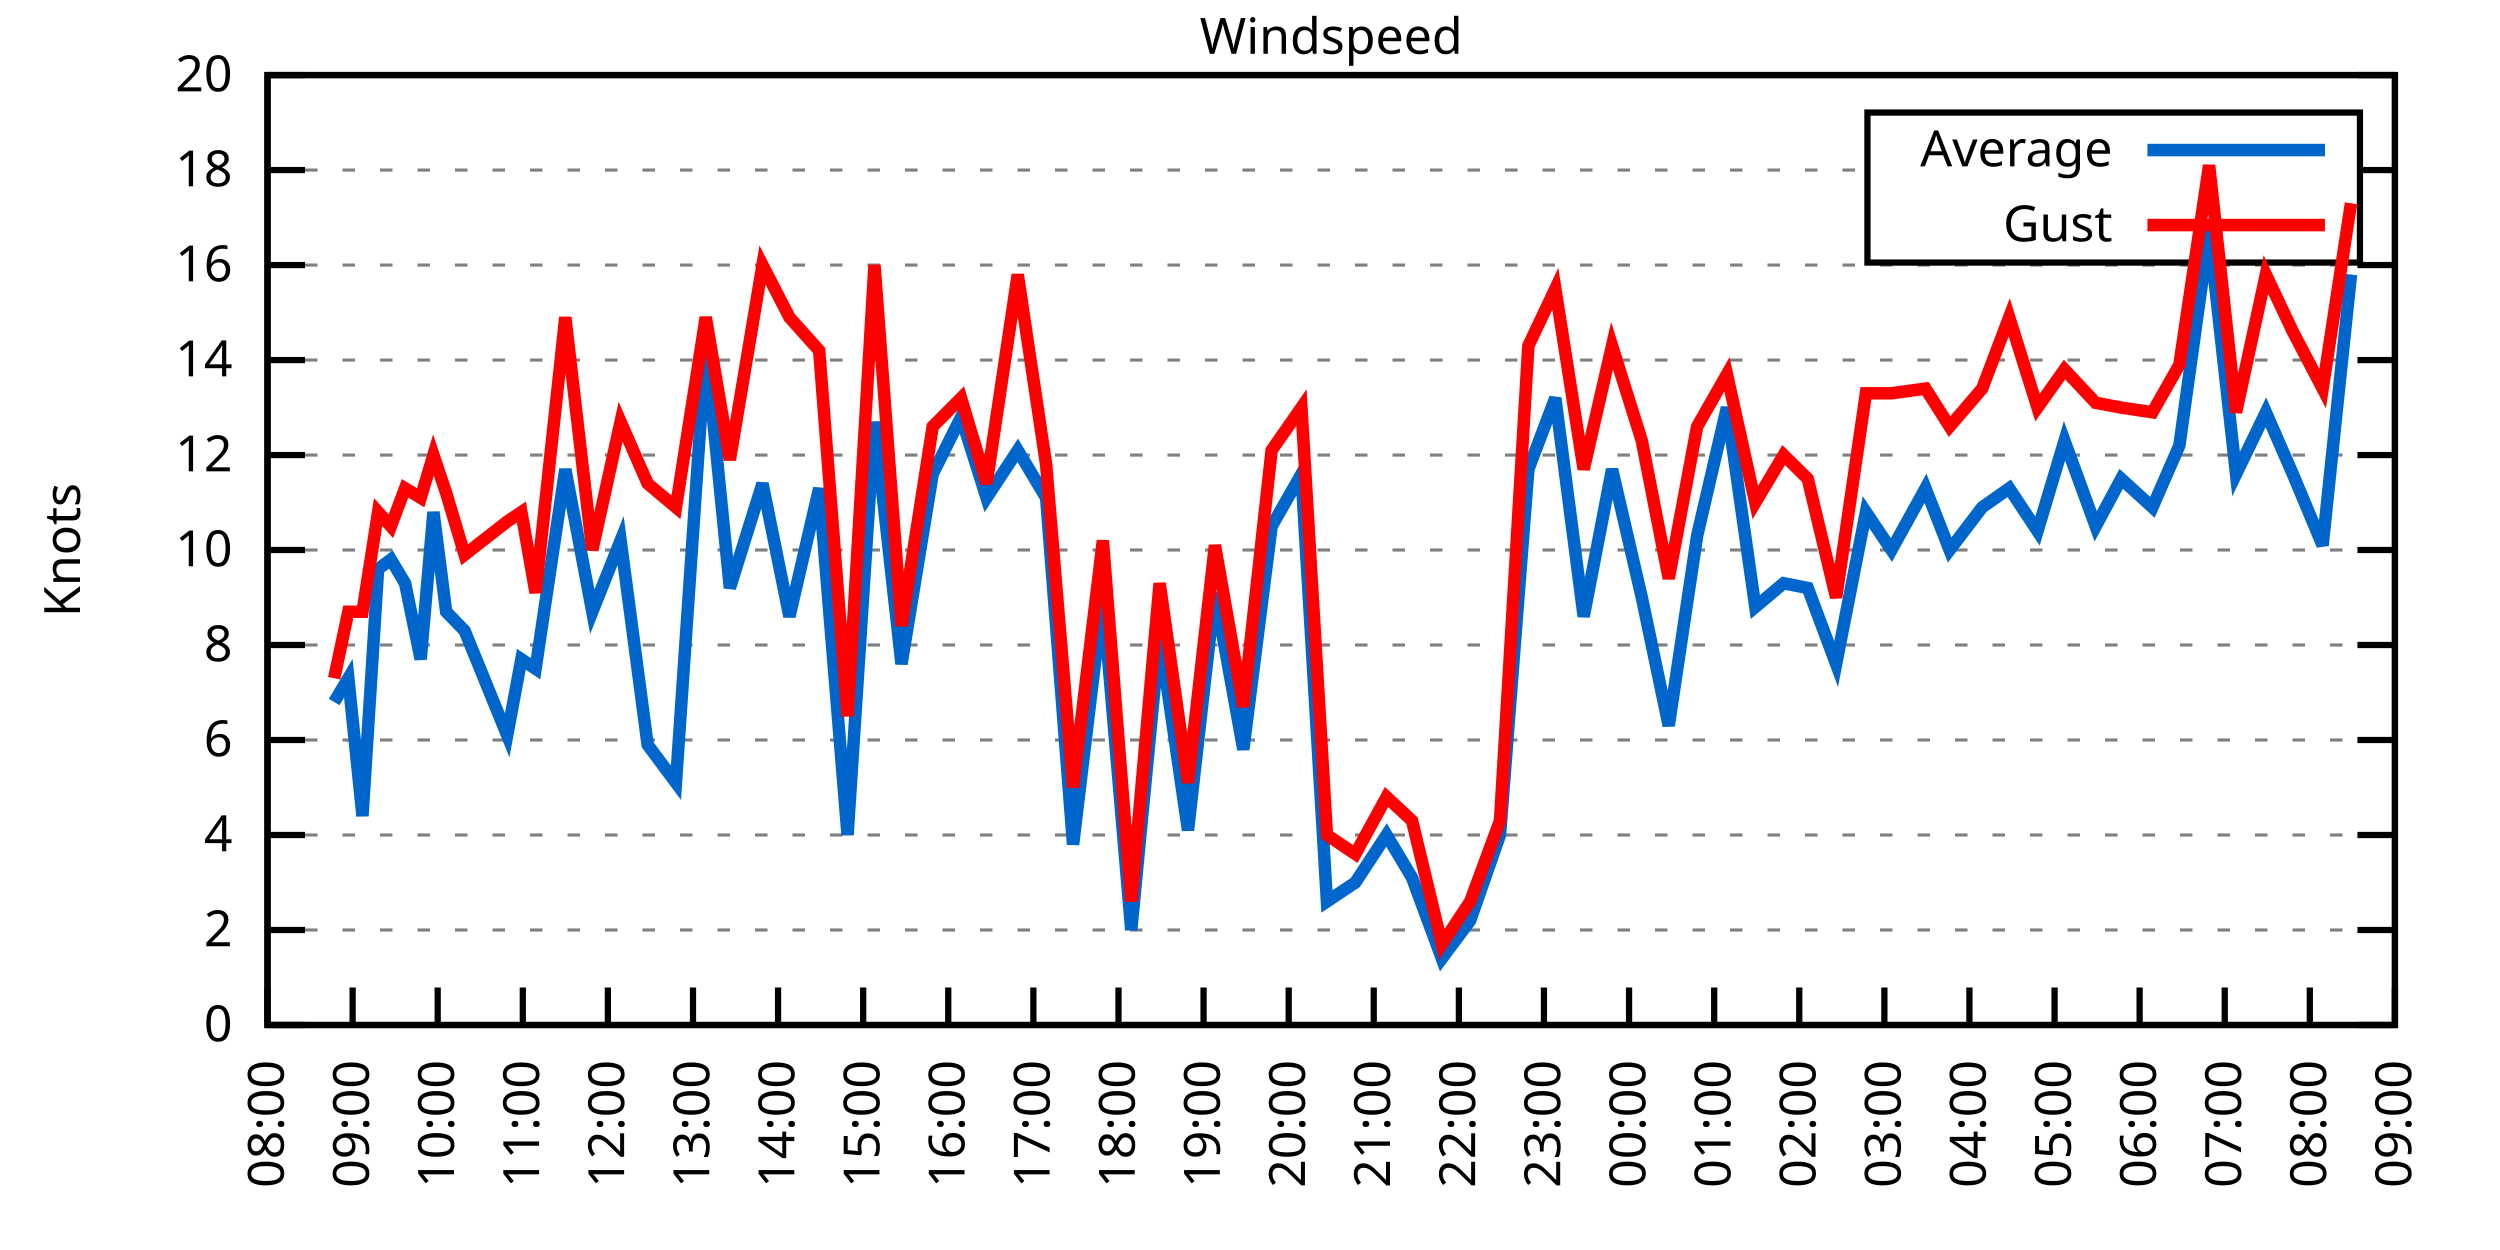
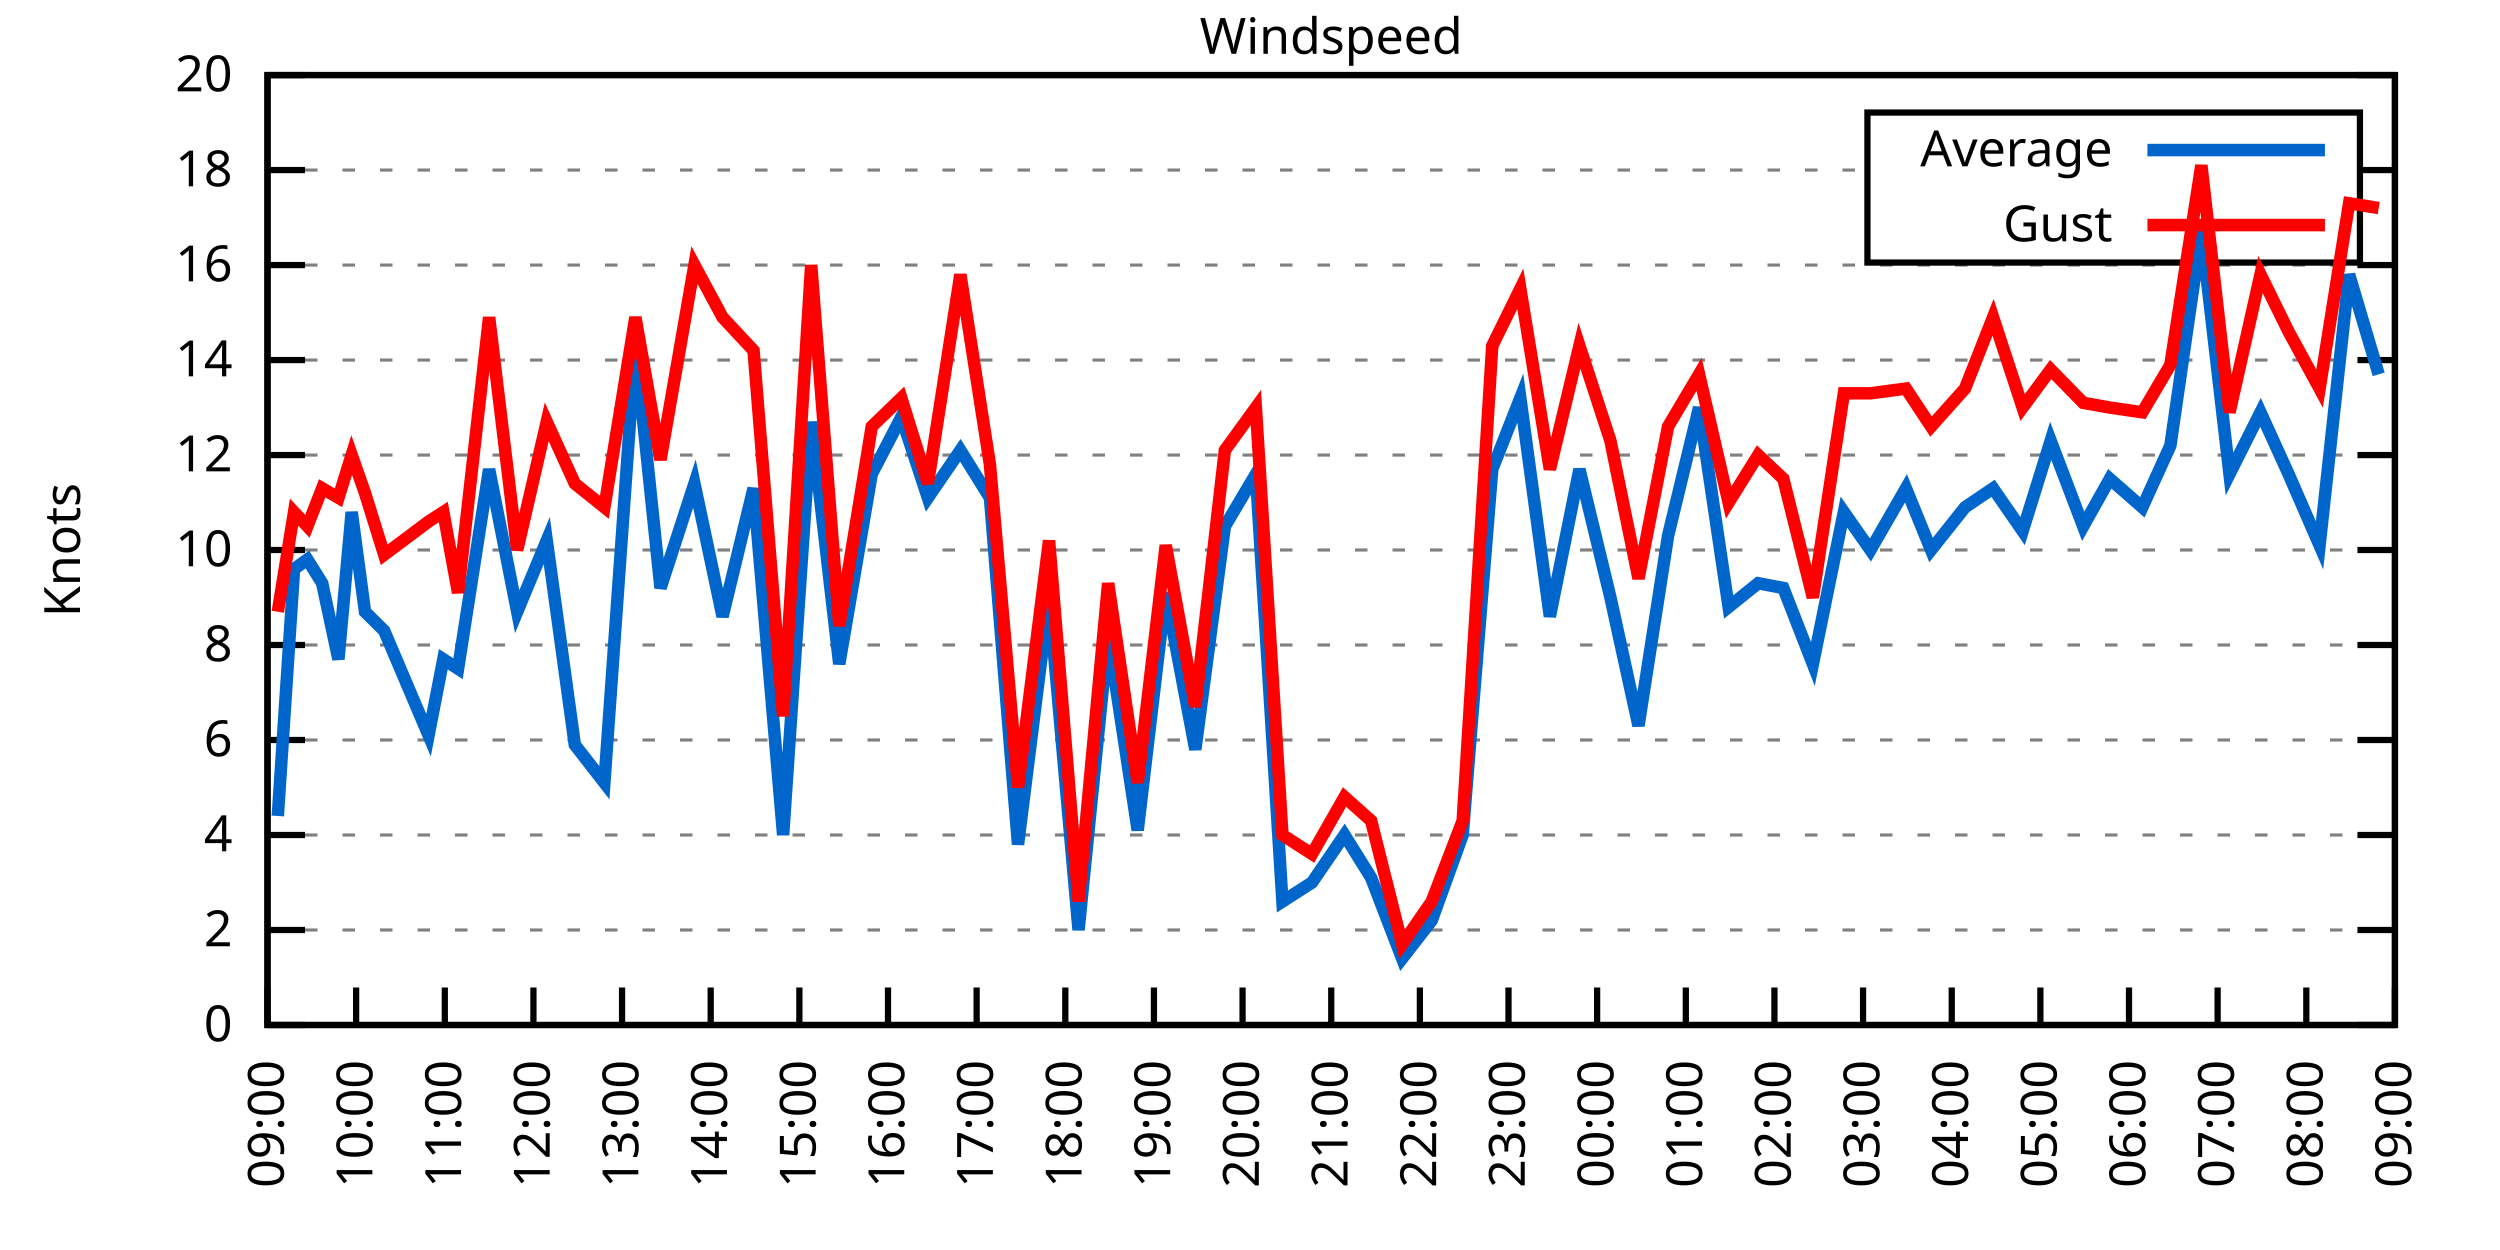
<svg xmlns="http://www.w3.org/2000/svg" xmlns:xlink="http://www.w3.org/1999/xlink" width="400" height="200" viewBox="0 0 400 200">
  <g id="gnuplot_canvas">
    <rect x="0" y="0" width="400" height="200" fill="none" />
    <defs>
      <circle id="gpDot" r="0.5" stroke-width="0.5" stroke="currentColor" />
      <path id="gpPt0" stroke-width="0.333" stroke="currentColor" d="M-1,0 h2 M0,-1 v2" />
      <path id="gpPt1" stroke-width="0.333" stroke="currentColor" d="M-1,-1 L1,1 M1,-1 L-1,1" />
      <path id="gpPt2" stroke-width="0.333" stroke="currentColor" d="M-1,0 L1,0 M0,-1 L0,1 M-1,-1 L1,1 M-1,1 L1,-1" />
      <rect id="gpPt3" stroke-width="0.333" stroke="currentColor" x="-1" y="-1" width="2" height="2" />
      <rect id="gpPt4" stroke-width="0.333" stroke="currentColor" fill="currentColor" x="-1" y="-1" width="2" height="2" />
      <circle id="gpPt5" stroke-width="0.333" stroke="currentColor" cx="0" cy="0" r="1" />
      <use xlink:href="#gpPt5" id="gpPt6" fill="currentColor" stroke="none" />
      <path id="gpPt7" stroke-width="0.333" stroke="currentColor" d="M0,-1.33 L-1.33,0.67 L1.33,0.67 z" />
      <use xlink:href="#gpPt7" id="gpPt8" fill="currentColor" stroke="none" />
      <use xlink:href="#gpPt7" id="gpPt9" stroke="currentColor" transform="rotate(180)" />
      <use xlink:href="#gpPt9" id="gpPt10" fill="currentColor" stroke="none" />
      <use xlink:href="#gpPt3" id="gpPt11" stroke="currentColor" transform="rotate(45)" />
      <use xlink:href="#gpPt11" id="gpPt12" fill="currentColor" stroke="none" />
      <path id="gpPt13" stroke-width="0.333" stroke="currentColor" d="M0,1.330 L1.265,0.411 L0.782,-1.067 L-0.782,-1.076 L-1.265,0.411 z" />
      <use xlink:href="#gpPt13" id="gpPt14" fill="currentColor" stroke="none" />
      <filter id="textbox" filterUnits="objectBoundingBox" x="0" y="0" height="1" width="1">
        <feFlood flood-color="white" flood-opacity="1" result="bgnd" />
        <feComposite in="SourceGraphic" in2="bgnd" operator="atop" />
      </filter>
      <filter id="greybox" filterUnits="objectBoundingBox" x="0" y="0" height="1" width="1">
        <feFlood flood-color="lightgrey" flood-opacity="1" result="grey" />
        <feComposite in="SourceGraphic" in2="grey" operator="atop" />
      </filter>
    </defs>
    <g fill="none" color="white" stroke="currentColor" stroke-width="1.00" stroke-linecap="butt" stroke-linejoin="miter">
</g>
    <g fill="none" color="black" stroke="currentColor" stroke-width="1.00" stroke-linecap="butt" stroke-linejoin="miter">
      <g stroke="none" shape-rendering="crispEdges">
        <polygon fill="rgb(255, 255, 255)" points="42.80,164.00 383.18,164.00 383.18,12.02 42.80,12.02 " />
      </g>
    </g>
    <g fill="none" color="black" stroke="currentColor" stroke-width="1.00" stroke-linecap="butt" stroke-linejoin="miter">
</g>
    <g fill="none" color="black" stroke="black" stroke-width="0.50" stroke-linecap="butt" stroke-linejoin="miter">
</g>
    <g fill="none" color="gray" stroke="currentColor" stroke-width="0.50" stroke-linecap="butt" stroke-linejoin="miter">
      <path stroke="gray" stroke-dasharray="2,4" class="gridline" d="M42.80,164.00 L383.19,164.00  " />
    </g>
    <g fill="none" color="gray" stroke="gray" stroke-width="1.00" stroke-linecap="butt" stroke-linejoin="miter">
</g>
    <g fill="none" color="black" stroke="currentColor" stroke-width="1.00" stroke-linecap="butt" stroke-linejoin="miter">
      <path stroke="black" d="M42.80,164.00 L48.80,164.00 M383.19,164.00 L377.19,164.00  " />
      <g transform="translate(37.20,166.60)" stroke="none" fill="black" font-family="Sans" font-size="8.00" text-anchor="end">
        <text>
          <tspan font-family="Sans"> 0</tspan>
        </text>
      </g>
    </g>
    <g fill="none" color="black" stroke="currentColor" stroke-width="1.00" stroke-linecap="butt" stroke-linejoin="miter">
</g>
    <g fill="none" color="black" stroke="black" stroke-width="0.50" stroke-linecap="butt" stroke-linejoin="miter">
</g>
    <g fill="none" color="gray" stroke="currentColor" stroke-width="0.50" stroke-linecap="butt" stroke-linejoin="miter">
      <path stroke="gray" stroke-dasharray="2,4" class="gridline" d="M42.80,148.80 L383.19,148.80  " />
    </g>
    <g fill="none" color="gray" stroke="gray" stroke-width="1.00" stroke-linecap="butt" stroke-linejoin="miter">
</g>
    <g fill="none" color="black" stroke="currentColor" stroke-width="1.00" stroke-linecap="butt" stroke-linejoin="miter">
      <path stroke="black" d="M42.80,148.80 L48.80,148.80 M383.19,148.80 L377.19,148.80  " />
      <g transform="translate(37.20,151.40)" stroke="none" fill="black" font-family="Sans" font-size="8.00" text-anchor="end">
        <text>
          <tspan font-family="Sans"> 2</tspan>
        </text>
      </g>
    </g>
    <g fill="none" color="black" stroke="currentColor" stroke-width="1.00" stroke-linecap="butt" stroke-linejoin="miter">
</g>
    <g fill="none" color="black" stroke="black" stroke-width="0.50" stroke-linecap="butt" stroke-linejoin="miter">
</g>
    <g fill="none" color="gray" stroke="currentColor" stroke-width="0.50" stroke-linecap="butt" stroke-linejoin="miter">
      <path stroke="gray" stroke-dasharray="2,4" class="gridline" d="M42.80,133.60 L383.19,133.60  " />
    </g>
    <g fill="none" color="gray" stroke="gray" stroke-width="1.00" stroke-linecap="butt" stroke-linejoin="miter">
</g>
    <g fill="none" color="black" stroke="currentColor" stroke-width="1.00" stroke-linecap="butt" stroke-linejoin="miter">
      <path stroke="black" d="M42.80,133.60 L48.80,133.60 M383.19,133.60 L377.19,133.60  " />
      <g transform="translate(37.20,136.20)" stroke="none" fill="black" font-family="Sans" font-size="8.00" text-anchor="end">
        <text>
          <tspan font-family="Sans"> 4</tspan>
        </text>
      </g>
    </g>
    <g fill="none" color="black" stroke="currentColor" stroke-width="1.00" stroke-linecap="butt" stroke-linejoin="miter">
</g>
    <g fill="none" color="black" stroke="black" stroke-width="0.50" stroke-linecap="butt" stroke-linejoin="miter">
</g>
    <g fill="none" color="gray" stroke="currentColor" stroke-width="0.50" stroke-linecap="butt" stroke-linejoin="miter">
      <path stroke="gray" stroke-dasharray="2,4" class="gridline" d="M42.80,118.40 L383.19,118.40  " />
    </g>
    <g fill="none" color="gray" stroke="gray" stroke-width="1.00" stroke-linecap="butt" stroke-linejoin="miter">
</g>
    <g fill="none" color="black" stroke="currentColor" stroke-width="1.00" stroke-linecap="butt" stroke-linejoin="miter">
      <path stroke="black" d="M42.80,118.40 L48.80,118.40 M383.19,118.40 L377.19,118.40  " />
      <g transform="translate(37.20,121.00)" stroke="none" fill="black" font-family="Sans" font-size="8.00" text-anchor="end">
        <text>
          <tspan font-family="Sans"> 6</tspan>
        </text>
      </g>
    </g>
    <g fill="none" color="black" stroke="currentColor" stroke-width="1.00" stroke-linecap="butt" stroke-linejoin="miter">
</g>
    <g fill="none" color="black" stroke="black" stroke-width="0.50" stroke-linecap="butt" stroke-linejoin="miter">
</g>
    <g fill="none" color="gray" stroke="currentColor" stroke-width="0.50" stroke-linecap="butt" stroke-linejoin="miter">
      <path stroke="gray" stroke-dasharray="2,4" class="gridline" d="M42.80,103.20 L383.19,103.20  " />
    </g>
    <g fill="none" color="gray" stroke="gray" stroke-width="1.00" stroke-linecap="butt" stroke-linejoin="miter">
</g>
    <g fill="none" color="black" stroke="currentColor" stroke-width="1.00" stroke-linecap="butt" stroke-linejoin="miter">
      <path stroke="black" d="M42.80,103.20 L48.80,103.20 M383.19,103.20 L377.19,103.20  " />
      <g transform="translate(37.20,105.80)" stroke="none" fill="black" font-family="Sans" font-size="8.00" text-anchor="end">
        <text>
          <tspan font-family="Sans"> 8</tspan>
        </text>
      </g>
    </g>
    <g fill="none" color="black" stroke="currentColor" stroke-width="1.00" stroke-linecap="butt" stroke-linejoin="miter">
</g>
    <g fill="none" color="black" stroke="black" stroke-width="0.50" stroke-linecap="butt" stroke-linejoin="miter">
</g>
    <g fill="none" color="gray" stroke="currentColor" stroke-width="0.50" stroke-linecap="butt" stroke-linejoin="miter">
      <path stroke="gray" stroke-dasharray="2,4" class="gridline" d="M42.80,88.00 L383.19,88.00  " />
    </g>
    <g fill="none" color="gray" stroke="gray" stroke-width="1.00" stroke-linecap="butt" stroke-linejoin="miter">
</g>
    <g fill="none" color="black" stroke="currentColor" stroke-width="1.00" stroke-linecap="butt" stroke-linejoin="miter">
      <path stroke="black" d="M42.80,88.00 L48.80,88.00 M383.19,88.00 L377.19,88.00  " />
      <g transform="translate(37.20,90.60)" stroke="none" fill="black" font-family="Sans" font-size="8.00" text-anchor="end">
        <text>
          <tspan font-family="Sans"> 10</tspan>
        </text>
      </g>
    </g>
    <g fill="none" color="black" stroke="currentColor" stroke-width="1.00" stroke-linecap="butt" stroke-linejoin="miter">
</g>
    <g fill="none" color="black" stroke="black" stroke-width="0.50" stroke-linecap="butt" stroke-linejoin="miter">
</g>
    <g fill="none" color="gray" stroke="currentColor" stroke-width="0.50" stroke-linecap="butt" stroke-linejoin="miter">
      <path stroke="gray" stroke-dasharray="2,4" class="gridline" d="M42.80,72.81 L383.19,72.81  " />
    </g>
    <g fill="none" color="gray" stroke="gray" stroke-width="1.00" stroke-linecap="butt" stroke-linejoin="miter">
</g>
    <g fill="none" color="black" stroke="currentColor" stroke-width="1.00" stroke-linecap="butt" stroke-linejoin="miter">
      <path stroke="black" d="M42.80,72.81 L48.80,72.81 M383.19,72.81 L377.19,72.81  " />
      <g transform="translate(37.20,75.41)" stroke="none" fill="black" font-family="Sans" font-size="8.00" text-anchor="end">
        <text>
          <tspan font-family="Sans"> 12</tspan>
        </text>
      </g>
    </g>
    <g fill="none" color="black" stroke="currentColor" stroke-width="1.00" stroke-linecap="butt" stroke-linejoin="miter">
</g>
    <g fill="none" color="black" stroke="black" stroke-width="0.50" stroke-linecap="butt" stroke-linejoin="miter">
</g>
    <g fill="none" color="gray" stroke="currentColor" stroke-width="0.50" stroke-linecap="butt" stroke-linejoin="miter">
      <path stroke="gray" stroke-dasharray="2,4" class="gridline" d="M42.80,57.61 L383.19,57.61  " />
    </g>
    <g fill="none" color="gray" stroke="gray" stroke-width="1.00" stroke-linecap="butt" stroke-linejoin="miter">
</g>
    <g fill="none" color="black" stroke="currentColor" stroke-width="1.00" stroke-linecap="butt" stroke-linejoin="miter">
      <path stroke="black" d="M42.80,57.61 L48.80,57.61 M383.19,57.61 L377.19,57.61  " />
      <g transform="translate(37.20,60.21)" stroke="none" fill="black" font-family="Sans" font-size="8.00" text-anchor="end">
        <text>
          <tspan font-family="Sans"> 14</tspan>
        </text>
      </g>
    </g>
    <g fill="none" color="black" stroke="currentColor" stroke-width="1.00" stroke-linecap="butt" stroke-linejoin="miter">
</g>
    <g fill="none" color="black" stroke="black" stroke-width="0.50" stroke-linecap="butt" stroke-linejoin="miter">
</g>
    <g fill="none" color="gray" stroke="currentColor" stroke-width="0.50" stroke-linecap="butt" stroke-linejoin="miter">
      <path stroke="gray" stroke-dasharray="2,4" class="gridline" d="M42.80,42.41 L383.19,42.41  " />
    </g>
    <g fill="none" color="gray" stroke="gray" stroke-width="1.00" stroke-linecap="butt" stroke-linejoin="miter">
</g>
    <g fill="none" color="black" stroke="currentColor" stroke-width="1.00" stroke-linecap="butt" stroke-linejoin="miter">
      <path stroke="black" d="M42.80,42.41 L48.80,42.41 M383.19,42.41 L377.19,42.41  " />
      <g transform="translate(37.20,45.01)" stroke="none" fill="black" font-family="Sans" font-size="8.00" text-anchor="end">
        <text>
          <tspan font-family="Sans"> 16</tspan>
        </text>
      </g>
    </g>
    <g fill="none" color="black" stroke="currentColor" stroke-width="1.00" stroke-linecap="butt" stroke-linejoin="miter">
</g>
    <g fill="none" color="black" stroke="black" stroke-width="0.50" stroke-linecap="butt" stroke-linejoin="miter">
</g>
    <g fill="none" color="gray" stroke="currentColor" stroke-width="0.50" stroke-linecap="butt" stroke-linejoin="miter">
      <path stroke="gray" stroke-dasharray="2,4" class="gridline" d="M42.80,27.21 L298.79,27.21 M377.59,27.21 L383.19,27.21  " />
    </g>
    <g fill="none" color="gray" stroke="gray" stroke-width="1.00" stroke-linecap="butt" stroke-linejoin="miter">
</g>
    <g fill="none" color="black" stroke="currentColor" stroke-width="1.00" stroke-linecap="butt" stroke-linejoin="miter">
      <path stroke="black" d="M42.80,27.21 L48.80,27.21 M383.19,27.21 L377.19,27.21  " />
      <g transform="translate(37.20,29.81)" stroke="none" fill="black" font-family="Sans" font-size="8.00" text-anchor="end">
        <text>
          <tspan font-family="Sans"> 18</tspan>
        </text>
      </g>
    </g>
    <g fill="none" color="black" stroke="currentColor" stroke-width="1.00" stroke-linecap="butt" stroke-linejoin="miter">
</g>
    <g fill="none" color="black" stroke="black" stroke-width="0.50" stroke-linecap="butt" stroke-linejoin="miter">
</g>
    <g fill="none" color="gray" stroke="currentColor" stroke-width="0.50" stroke-linecap="butt" stroke-linejoin="miter">
      <path stroke="gray" stroke-dasharray="2,4" class="gridline" d="M42.80,12.01 L383.19,12.01  " />
    </g>
    <g fill="none" color="gray" stroke="gray" stroke-width="1.00" stroke-linecap="butt" stroke-linejoin="miter">
</g>
    <g fill="none" color="black" stroke="currentColor" stroke-width="1.00" stroke-linecap="butt" stroke-linejoin="miter">
      <path stroke="black" d="M42.80,12.01 L48.80,12.01 M383.19,12.01 L377.19,12.01  " />
      <g transform="translate(37.20,14.61)" stroke="none" fill="black" font-family="Sans" font-size="8.00" text-anchor="end">
        <text>
          <tspan font-family="Sans"> 20</tspan>
        </text>
      </g>
    </g>
    <g fill="none" color="black" stroke="currentColor" stroke-width="1.00" stroke-linecap="butt" stroke-linejoin="miter">
      <path stroke="black" d="M42.80,164.00 L42.80,158.00  " />
      <g transform="translate(45.40,169.60) rotate(270.00)" stroke="none" fill="black" font-family="Sans" font-size="8.00" text-anchor="end">
        <text>
-           <tspan font-family="Sans">08:00</tspan>
-         </text>
-       </g>
-     </g>
-     <g fill="none" color="black" stroke="currentColor" stroke-width="1.00" stroke-linecap="butt" stroke-linejoin="miter">
-       <path stroke="black" d="M56.42,164.00 L56.42,158.00  " />
-       <g transform="translate(59.02,169.60) rotate(270.00)" stroke="none" fill="black" font-family="Sans" font-size="8.00" text-anchor="end">
-         <text>
          <tspan font-family="Sans">09:00</tspan>
        </text>
      </g>
    </g>
    <g fill="none" color="black" stroke="currentColor" stroke-width="1.00" stroke-linecap="butt" stroke-linejoin="miter">
-       <path stroke="black" d="M70.03,164.00 L70.03,158.00  " />
-       <g transform="translate(72.63,169.60) rotate(270.00)" stroke="none" fill="black" font-family="Sans" font-size="8.00" text-anchor="end">
+       <path stroke="black" d="M56.98,164.00 L56.98,158.00  " />
+       <g transform="translate(59.58,169.60) rotate(270.00)" stroke="none" fill="black" font-family="Sans" font-size="8.00" text-anchor="end">
        <text>
          <tspan font-family="Sans">10:00</tspan>
        </text>
      </g>
    </g>
    <g fill="none" color="black" stroke="currentColor" stroke-width="1.00" stroke-linecap="butt" stroke-linejoin="miter">
-       <path stroke="black" d="M83.65,164.00 L83.65,158.00  " />
-       <g transform="translate(86.25,169.60) rotate(270.00)" stroke="none" fill="black" font-family="Sans" font-size="8.00" text-anchor="end">
+       <path stroke="black" d="M71.17,164.00 L71.17,158.00  " />
+       <g transform="translate(73.77,169.60) rotate(270.00)" stroke="none" fill="black" font-family="Sans" font-size="8.00" text-anchor="end">
        <text>
          <tspan font-family="Sans">11:00</tspan>
        </text>
      </g>
    </g>
    <g fill="none" color="black" stroke="currentColor" stroke-width="1.00" stroke-linecap="butt" stroke-linejoin="miter">
-       <path stroke="black" d="M97.26,164.00 L97.26,158.00  " />
-       <g transform="translate(99.86,169.60) rotate(270.00)" stroke="none" fill="black" font-family="Sans" font-size="8.00" text-anchor="end">
+       <path stroke="black" d="M85.35,164.00 L85.35,158.00  " />
+       <g transform="translate(87.95,169.60) rotate(270.00)" stroke="none" fill="black" font-family="Sans" font-size="8.00" text-anchor="end">
        <text>
          <tspan font-family="Sans">12:00</tspan>
        </text>
      </g>
    </g>
    <g fill="none" color="black" stroke="currentColor" stroke-width="1.00" stroke-linecap="butt" stroke-linejoin="miter">
-       <path stroke="black" d="M110.88,164.00 L110.88,158.00  " />
-       <g transform="translate(113.48,169.60) rotate(270.00)" stroke="none" fill="black" font-family="Sans" font-size="8.00" text-anchor="end">
+       <path stroke="black" d="M99.53,164.00 L99.53,158.00  " />
+       <g transform="translate(102.13,169.60) rotate(270.00)" stroke="none" fill="black" font-family="Sans" font-size="8.00" text-anchor="end">
        <text>
          <tspan font-family="Sans">13:00</tspan>
        </text>
      </g>
    </g>
    <g fill="none" color="black" stroke="currentColor" stroke-width="1.00" stroke-linecap="butt" stroke-linejoin="miter">
-       <path stroke="black" d="M124.49,164.00 L124.49,158.00  " />
-       <g transform="translate(127.09,169.60) rotate(270.00)" stroke="none" fill="black" font-family="Sans" font-size="8.00" text-anchor="end">
+       <path stroke="black" d="M113.71,164.00 L113.71,158.00  " />
+       <g transform="translate(116.31,169.60) rotate(270.00)" stroke="none" fill="black" font-family="Sans" font-size="8.00" text-anchor="end">
        <text>
          <tspan font-family="Sans">14:00</tspan>
        </text>
      </g>
    </g>
    <g fill="none" color="black" stroke="currentColor" stroke-width="1.00" stroke-linecap="butt" stroke-linejoin="miter">
-       <path stroke="black" d="M138.11,164.00 L138.11,158.00  " />
-       <g transform="translate(140.71,169.60) rotate(270.00)" stroke="none" fill="black" font-family="Sans" font-size="8.00" text-anchor="end">
+       <path stroke="black" d="M127.90,164.00 L127.90,158.00  " />
+       <g transform="translate(130.50,169.60) rotate(270.00)" stroke="none" fill="black" font-family="Sans" font-size="8.00" text-anchor="end">
        <text>
          <tspan font-family="Sans">15:00</tspan>
        </text>
      </g>
    </g>
    <g fill="none" color="black" stroke="currentColor" stroke-width="1.00" stroke-linecap="butt" stroke-linejoin="miter">
-       <path stroke="black" d="M151.72,164.00 L151.72,158.00  " />
-       <g transform="translate(154.32,169.60) rotate(270.00)" stroke="none" fill="black" font-family="Sans" font-size="8.00" text-anchor="end">
+       <path stroke="black" d="M142.08,164.00 L142.08,158.00  " />
+       <g transform="translate(144.68,169.60) rotate(270.00)" stroke="none" fill="black" font-family="Sans" font-size="8.00" text-anchor="end">
        <text>
          <tspan font-family="Sans">16:00</tspan>
        </text>
      </g>
    </g>
    <g fill="none" color="black" stroke="currentColor" stroke-width="1.00" stroke-linecap="butt" stroke-linejoin="miter">
-       <path stroke="black" d="M165.34,164.00 L165.34,158.00  " />
-       <g transform="translate(167.94,169.60) rotate(270.00)" stroke="none" fill="black" font-family="Sans" font-size="8.00" text-anchor="end">
+       <path stroke="black" d="M156.26,164.00 L156.26,158.00  " />
+       <g transform="translate(158.86,169.60) rotate(270.00)" stroke="none" fill="black" font-family="Sans" font-size="8.00" text-anchor="end">
        <text>
          <tspan font-family="Sans">17:00</tspan>
        </text>
      </g>
    </g>
    <g fill="none" color="black" stroke="currentColor" stroke-width="1.00" stroke-linecap="butt" stroke-linejoin="miter">
-       <path stroke="black" d="M178.96,164.00 L178.96,158.00  " />
-       <g transform="translate(181.56,169.60) rotate(270.00)" stroke="none" fill="black" font-family="Sans" font-size="8.00" text-anchor="end">
+       <path stroke="black" d="M170.45,164.00 L170.45,158.00  " />
+       <g transform="translate(173.05,169.60) rotate(270.00)" stroke="none" fill="black" font-family="Sans" font-size="8.00" text-anchor="end">
        <text>
          <tspan font-family="Sans">18:00</tspan>
        </text>
      </g>
    </g>
    <g fill="none" color="black" stroke="currentColor" stroke-width="1.00" stroke-linecap="butt" stroke-linejoin="miter">
-       <path stroke="black" d="M192.57,164.00 L192.57,158.00  " />
-       <g transform="translate(195.17,169.60) rotate(270.00)" stroke="none" fill="black" font-family="Sans" font-size="8.00" text-anchor="end">
+       <path stroke="black" d="M184.63,164.00 L184.63,158.00  " />
+       <g transform="translate(187.23,169.60) rotate(270.00)" stroke="none" fill="black" font-family="Sans" font-size="8.00" text-anchor="end">
        <text>
          <tspan font-family="Sans">19:00</tspan>
        </text>
      </g>
    </g>
    <g fill="none" color="black" stroke="currentColor" stroke-width="1.00" stroke-linecap="butt" stroke-linejoin="miter">
-       <path stroke="black" d="M206.19,164.00 L206.19,158.00  " />
-       <g transform="translate(208.79,169.60) rotate(270.00)" stroke="none" fill="black" font-family="Sans" font-size="8.00" text-anchor="end">
+       <path stroke="black" d="M198.81,164.00 L198.81,158.00  " />
+       <g transform="translate(201.41,169.60) rotate(270.00)" stroke="none" fill="black" font-family="Sans" font-size="8.00" text-anchor="end">
        <text>
          <tspan font-family="Sans">20:00</tspan>
        </text>
      </g>
    </g>
    <g fill="none" color="black" stroke="currentColor" stroke-width="1.00" stroke-linecap="butt" stroke-linejoin="miter">
-       <path stroke="black" d="M219.80,164.00 L219.80,158.00  " />
-       <g transform="translate(222.40,169.60) rotate(270.00)" stroke="none" fill="black" font-family="Sans" font-size="8.00" text-anchor="end">
+       <path stroke="black" d="M213.00,164.00 L213.00,158.00  " />
+       <g transform="translate(215.60,169.60) rotate(270.00)" stroke="none" fill="black" font-family="Sans" font-size="8.00" text-anchor="end">
        <text>
          <tspan font-family="Sans">21:00</tspan>
        </text>
      </g>
    </g>
    <g fill="none" color="black" stroke="currentColor" stroke-width="1.00" stroke-linecap="butt" stroke-linejoin="miter">
-       <path stroke="black" d="M233.42,164.00 L233.42,158.00  " />
-       <g transform="translate(236.02,169.60) rotate(270.00)" stroke="none" fill="black" font-family="Sans" font-size="8.00" text-anchor="end">
+       <path stroke="black" d="M227.18,164.00 L227.18,158.00  " />
+       <g transform="translate(229.78,169.60) rotate(270.00)" stroke="none" fill="black" font-family="Sans" font-size="8.00" text-anchor="end">
        <text>
          <tspan font-family="Sans">22:00</tspan>
        </text>
      </g>
    </g>
    <g fill="none" color="black" stroke="currentColor" stroke-width="1.00" stroke-linecap="butt" stroke-linejoin="miter">
-       <path stroke="black" d="M247.03,164.00 L247.03,158.00  " />
-       <g transform="translate(249.63,169.60) rotate(270.00)" stroke="none" fill="black" font-family="Sans" font-size="8.00" text-anchor="end">
+       <path stroke="black" d="M241.36,164.00 L241.36,158.00  " />
+       <g transform="translate(243.96,169.60) rotate(270.00)" stroke="none" fill="black" font-family="Sans" font-size="8.00" text-anchor="end">
        <text>
          <tspan font-family="Sans">23:00</tspan>
        </text>
      </g>
    </g>
    <g fill="none" color="black" stroke="currentColor" stroke-width="1.00" stroke-linecap="butt" stroke-linejoin="miter">
-       <path stroke="black" d="M260.65,164.00 L260.65,158.00  " />
-       <g transform="translate(263.25,169.60) rotate(270.00)" stroke="none" fill="black" font-family="Sans" font-size="8.00" text-anchor="end">
+       <path stroke="black" d="M255.54,164.00 L255.54,158.00  " />
+       <g transform="translate(258.14,169.60) rotate(270.00)" stroke="none" fill="black" font-family="Sans" font-size="8.00" text-anchor="end">
        <text>
          <tspan font-family="Sans">00:00</tspan>
        </text>
      </g>
    </g>
    <g fill="none" color="black" stroke="currentColor" stroke-width="1.00" stroke-linecap="butt" stroke-linejoin="miter">
-       <path stroke="black" d="M274.27,164.00 L274.27,158.00  " />
-       <g transform="translate(276.87,169.60) rotate(270.00)" stroke="none" fill="black" font-family="Sans" font-size="8.00" text-anchor="end">
+       <path stroke="black" d="M269.73,164.00 L269.73,158.00  " />
+       <g transform="translate(272.33,169.60) rotate(270.00)" stroke="none" fill="black" font-family="Sans" font-size="8.00" text-anchor="end">
        <text>
          <tspan font-family="Sans">01:00</tspan>
        </text>
      </g>
    </g>
    <g fill="none" color="black" stroke="currentColor" stroke-width="1.00" stroke-linecap="butt" stroke-linejoin="miter">
-       <path stroke="black" d="M287.88,164.00 L287.88,158.00  " />
-       <g transform="translate(290.48,169.60) rotate(270.00)" stroke="none" fill="black" font-family="Sans" font-size="8.00" text-anchor="end">
+       <path stroke="black" d="M283.91,164.00 L283.91,158.00  " />
+       <g transform="translate(286.51,169.60) rotate(270.00)" stroke="none" fill="black" font-family="Sans" font-size="8.00" text-anchor="end">
        <text>
          <tspan font-family="Sans">02:00</tspan>
        </text>
      </g>
    </g>
    <g fill="none" color="black" stroke="currentColor" stroke-width="1.00" stroke-linecap="butt" stroke-linejoin="miter">
-       <path stroke="black" d="M301.50,164.00 L301.50,158.00  " />
-       <g transform="translate(304.10,169.60) rotate(270.00)" stroke="none" fill="black" font-family="Sans" font-size="8.00" text-anchor="end">
+       <path stroke="black" d="M298.09,164.00 L298.09,158.00  " />
+       <g transform="translate(300.69,169.60) rotate(270.00)" stroke="none" fill="black" font-family="Sans" font-size="8.00" text-anchor="end">
        <text>
          <tspan font-family="Sans">03:00</tspan>
        </text>
      </g>
    </g>
    <g fill="none" color="black" stroke="currentColor" stroke-width="1.00" stroke-linecap="butt" stroke-linejoin="miter">
-       <path stroke="black" d="M315.11,164.00 L315.11,158.00  " />
-       <g transform="translate(317.71,169.60) rotate(270.00)" stroke="none" fill="black" font-family="Sans" font-size="8.00" text-anchor="end">
+       <path stroke="black" d="M312.28,164.00 L312.28,158.00  " />
+       <g transform="translate(314.88,169.60) rotate(270.00)" stroke="none" fill="black" font-family="Sans" font-size="8.00" text-anchor="end">
        <text>
          <tspan font-family="Sans">04:00</tspan>
        </text>
      </g>
    </g>
    <g fill="none" color="black" stroke="currentColor" stroke-width="1.00" stroke-linecap="butt" stroke-linejoin="miter">
-       <path stroke="black" d="M328.73,164.00 L328.73,158.00  " />
-       <g transform="translate(331.33,169.60) rotate(270.00)" stroke="none" fill="black" font-family="Sans" font-size="8.00" text-anchor="end">
+       <path stroke="black" d="M326.46,164.00 L326.46,158.00  " />
+       <g transform="translate(329.06,169.60) rotate(270.00)" stroke="none" fill="black" font-family="Sans" font-size="8.00" text-anchor="end">
        <text>
          <tspan font-family="Sans">05:00</tspan>
        </text>
      </g>
    </g>
    <g fill="none" color="black" stroke="currentColor" stroke-width="1.00" stroke-linecap="butt" stroke-linejoin="miter">
-       <path stroke="black" d="M342.34,164.00 L342.34,158.00  " />
-       <g transform="translate(344.94,169.60) rotate(270.00)" stroke="none" fill="black" font-family="Sans" font-size="8.00" text-anchor="end">
+       <path stroke="black" d="M340.64,164.00 L340.64,158.00  " />
+       <g transform="translate(343.24,169.60) rotate(270.00)" stroke="none" fill="black" font-family="Sans" font-size="8.00" text-anchor="end">
        <text>
          <tspan font-family="Sans">06:00</tspan>
        </text>
      </g>
    </g>
    <g fill="none" color="black" stroke="currentColor" stroke-width="1.00" stroke-linecap="butt" stroke-linejoin="miter">
-       <path stroke="black" d="M355.96,164.00 L355.96,158.00  " />
-       <g transform="translate(358.56,169.60) rotate(270.00)" stroke="none" fill="black" font-family="Sans" font-size="8.00" text-anchor="end">
+       <path stroke="black" d="M354.82,164.00 L354.82,158.00  " />
+       <g transform="translate(357.42,169.60) rotate(270.00)" stroke="none" fill="black" font-family="Sans" font-size="8.00" text-anchor="end">
        <text>
          <tspan font-family="Sans">07:00</tspan>
        </text>
      </g>
    </g>
    <g fill="none" color="black" stroke="currentColor" stroke-width="1.00" stroke-linecap="butt" stroke-linejoin="miter">
-       <path stroke="black" d="M369.57,164.00 L369.57,158.00  " />
-       <g transform="translate(372.17,169.60) rotate(270.00)" stroke="none" fill="black" font-family="Sans" font-size="8.00" text-anchor="end">
+       <path stroke="black" d="M369.01,164.00 L369.01,158.00  " />
+       <g transform="translate(371.61,169.60) rotate(270.00)" stroke="none" fill="black" font-family="Sans" font-size="8.00" text-anchor="end">
        <text>
          <tspan font-family="Sans">08:00</tspan>
        </text>
      </g>
    </g>
    <g fill="none" color="black" stroke="currentColor" stroke-width="1.00" stroke-linecap="butt" stroke-linejoin="miter">
      <path stroke="black" d="M383.19,164.00 L383.19,158.00  " />
      <g transform="translate(385.79,169.60) rotate(270.00)" stroke="none" fill="black" font-family="Sans" font-size="8.00" text-anchor="end">
        <text>
          <tspan font-family="Sans">09:00</tspan>
        </text>
      </g>
    </g>
    <g fill="none" color="black" stroke="currentColor" stroke-width="1.00" stroke-linecap="butt" stroke-linejoin="miter">
</g>
    <g fill="none" color="black" stroke="currentColor" stroke-width="1.00" stroke-linecap="butt" stroke-linejoin="miter">
      <path stroke="black" d="M42.80,12.01 L42.80,164.00 L383.19,164.00 L383.19,12.01 L42.80,12.01 Z  " />
    </g>
    <g fill="none" color="black" stroke="currentColor" stroke-width="1.00" stroke-linecap="butt" stroke-linejoin="miter">
</g>
    <g fill="none" color="black" stroke="currentColor" stroke-width="1.00" stroke-linecap="butt" stroke-linejoin="miter">
      <path stroke="black" d="M298.79,42.01 L298.79,18.01 L377.59,18.01 L377.59,42.01 L298.79,42.01 Z  " />
    </g>
    <g id="Windspeed_plot_1">
      <g fill="none" color="white" stroke="black" stroke-width="2.00" stroke-linecap="butt" stroke-linejoin="miter">
</g>
      <g fill="none" color="black" stroke="currentColor" stroke-width="2.00" stroke-linecap="butt" stroke-linejoin="miter">
        <g transform="translate(337.99,26.61)" stroke="none" fill="black" font-family="Sans" font-size="8.00" text-anchor="end">
          <text>
            <tspan font-family="Sans">Average</tspan>
          </text>
        </g>
      </g>
      <g fill="none" color="black" stroke="currentColor" stroke-width="2.00" stroke-linecap="butt" stroke-linejoin="miter">
-         <path stroke="rgb(  0, 102, 204)" d="M343.59,24.01 L371.99,24.01 M53.47,112.32 L55.73,108.52 L58.00,130.56 L60.50,91.04 L62.54,89.52 L64.81,93.32   L67.31,105.48 L69.35,81.93 L71.39,97.88 L74.34,100.92 L81.15,117.64 L83.42,105.48 L85.69,107.00 L90.45,75.09   L94.77,97.88 L99.30,86.49 L103.62,119.16 L108.15,125.24 L112.92,55.33 L116.78,94.08 L122.00,77.37 L126.31,98.64   L131.07,78.13 L135.61,133.60 L139.92,67.49 L144.24,106.24 L149.23,75.85 L153.77,66.73 L157.85,79.65 L162.84,72.05   L167.38,79.65 L171.69,135.12 L176.46,95.60 L181.00,148.80 L185.54,101.68 L190.08,132.84 L194.39,94.84 L198.93,119.92   L203.46,84.21 L208.23,75.85 L212.31,144.24 L216.85,141.20 L221.85,133.60 L225.93,140.44 L230.70,153.36 L235.23,147.28   L240.00,133.60 L244.54,75.09 L248.85,63.69 L253.39,98.64 L257.93,75.09 L262.69,95.60 L267.00,116.12 L271.54,85.73   L276.31,65.21 L280.85,97.12 L285.38,93.32 L289.24,94.08 L293.78,106.24 L298.55,81.93 L302.63,88.00 L308.08,78.13   L311.94,88.00 L317.15,81.17 L321.47,78.13 L326.00,84.97 L330.32,70.53 L335.31,84.21 L339.39,76.61 L344.39,81.17   L348.70,71.29 L353.46,37.09 L357.77,75.85 L362.54,65.97 L366.85,75.85 L371.62,87.25 L376.16,43.93  " />
+         <path stroke="rgb(  0, 102, 204)" d="M343.59,24.01 L371.99,24.01 M44.45,130.56 L47.05,91.04 L49.18,89.52 L51.55,93.32 L54.15,105.48 L56.27,81.93   L58.40,97.88 L61.47,100.92 L68.57,117.64 L70.93,105.48 L73.29,107.00 L78.26,75.09 L82.75,97.88 L87.48,86.49   L91.97,119.16 L96.70,125.24 L101.66,55.33 L105.68,94.08 L111.11,77.37 L115.61,98.64 L120.57,78.13 L125.30,133.60   L129.79,67.49 L134.28,106.24 L139.48,75.85 L144.21,66.73 L148.46,79.65 L153.66,72.05 L158.39,79.65 L162.88,135.12   L167.85,95.60 L172.57,148.80 L177.30,101.68 L182.03,132.84 L186.52,94.84 L191.25,119.92 L195.98,84.21 L200.94,75.85   L205.19,144.24 L209.92,141.20 L215.12,133.60 L219.38,140.44 L224.34,153.36 L229.07,147.28 L234.03,133.60 L238.76,75.09   L243.25,63.69 L247.98,98.64 L252.71,75.09 L257.67,95.60 L262.16,116.12 L266.89,85.73 L271.85,65.21 L276.58,97.12   L281.31,93.32 L285.33,94.08 L290.06,106.24 L295.02,81.93 L299.27,88.00 L304.95,78.13 L308.97,88.00 L314.40,81.17   L318.89,78.13 L323.62,84.97 L328.11,70.53 L333.31,84.21 L337.57,76.61 L342.77,81.17 L347.26,71.29 L352.22,37.09   L356.72,75.85 L361.68,65.97 L366.17,75.85 L371.13,87.25 L375.86,43.93 L380.59,59.89  " />
      </g>
    </g>
    <g id="Windspeed_plot_2">
      <g fill="none" color="black" stroke="currentColor" stroke-width="2.00" stroke-linecap="butt" stroke-linejoin="miter">
        <g transform="translate(337.99,38.61)" stroke="none" fill="black" font-family="Sans" font-size="8.00" text-anchor="end">
          <text>
            <tspan font-family="Sans">Gust</tspan>
          </text>
        </g>
      </g>
      <g fill="none" color="black" stroke="currentColor" stroke-width="2.00" stroke-linecap="butt" stroke-linejoin="miter">
-         <path stroke="rgb(255,   0,   0)" d="M343.59,36.01 L371.99,36.01 M53.47,108.52 L55.73,97.88 L58.00,97.88 L60.50,81.93 L62.54,84.21 L64.81,78.13   L67.31,79.65 L69.35,72.81 L71.39,78.89 L74.34,88.76 L81.15,83.45 L83.42,81.93 L85.69,94.84 L90.45,50.77   L94.77,88.00 L99.30,67.49 L103.62,77.37 L108.15,81.17 L112.92,50.77 L116.78,73.57 L122.00,42.41 L126.31,50.77   L131.07,56.09 L135.61,114.60 L139.92,42.41 L144.24,100.16 L149.23,68.25 L153.77,63.69 L157.85,77.37 L162.84,43.93   L167.38,74.33 L171.69,126.00 L176.46,86.49 L181.00,144.24 L185.54,93.32 L190.08,125.24 L194.39,87.25 L198.93,113.08   L203.46,72.05 L208.23,65.21 L212.31,133.60 L216.85,136.64 L221.85,127.52 L225.93,131.32 L230.70,151.08 L235.23,144.24   L240.00,131.32 L244.54,55.33 L248.85,46.21 L253.39,75.09 L257.93,55.33 L262.69,70.53 L267.00,92.56 L271.54,68.25   L276.31,59.89 L280.85,80.41 L285.38,72.81 L289.24,76.61 L293.78,95.60 L298.55,62.93 L302.63,62.93 L308.08,62.17   L311.94,68.25 L317.15,62.17 L321.47,50.77 L326.00,65.21 L330.32,59.13 L335.31,64.45 L339.39,65.21 L344.39,65.97   L348.70,58.37 L353.46,26.45 L357.77,65.97 L362.54,43.93 L366.85,53.05 L371.62,62.17 L376.16,32.53  " />
+         <path stroke="rgb(255,   0,   0)" d="M343.59,36.01 L371.99,36.01 M44.45,97.88 L47.05,81.93 L49.18,84.21 L51.55,78.13 L54.15,79.65 L56.27,72.81   L58.40,78.89 L61.47,88.76 L68.57,83.45 L70.93,81.93 L73.29,94.84 L78.26,50.77 L82.75,88.00 L87.48,67.49   L91.97,77.37 L96.70,81.17 L101.66,50.77 L105.68,73.57 L111.11,42.41 L115.61,50.77 L120.57,56.09 L125.30,114.60   L129.79,42.41 L134.28,100.16 L139.48,68.25 L144.21,63.69 L148.46,77.37 L153.66,43.93 L158.39,74.33 L162.88,126.00   L167.85,86.49 L172.57,144.24 L177.30,93.32 L182.03,125.24 L186.52,87.25 L191.25,113.08 L195.98,72.05 L200.94,65.21   L205.19,133.60 L209.92,136.64 L215.12,127.52 L219.38,131.32 L224.34,151.08 L229.07,144.24 L234.03,131.32 L238.76,55.33   L243.25,46.21 L247.98,75.09 L252.71,55.33 L257.67,70.53 L262.16,92.56 L266.89,68.25 L271.85,59.89 L276.58,80.41   L281.31,72.81 L285.33,76.61 L290.06,95.60 L295.02,62.93 L299.27,62.93 L304.95,62.17 L308.97,68.25 L314.40,62.17   L318.89,50.77 L323.62,65.21 L328.11,59.13 L333.31,64.45 L337.57,65.21 L342.77,65.97 L347.26,58.37 L352.22,26.45   L356.72,65.97 L361.68,43.93 L366.17,53.05 L371.13,62.17 L375.86,32.53 L380.59,33.29  " />
      </g>
    </g>
    <g fill="none" color="black" stroke="currentColor" stroke-width="2.00" stroke-linecap="butt" stroke-linejoin="miter">
</g>
    <g fill="none" color="black" stroke="black" stroke-width="1.00" stroke-linecap="butt" stroke-linejoin="miter">
</g>
    <g fill="none" color="black" stroke="currentColor" stroke-width="1.00" stroke-linecap="butt" stroke-linejoin="miter">
      <path stroke="black" d="M42.80,12.01 L42.80,164.00 L383.19,164.00 L383.19,12.01 L42.80,12.01 Z  " />
      <g transform="translate(12.80,88.01) rotate(270.00)" stroke="none" fill="black" font-family="Sans" font-size="8.00" text-anchor="middle">
        <text>
          <tspan font-family="Sans">Knots</tspan>
        </text>
      </g>
    </g>
    <g fill="none" color="black" stroke="currentColor" stroke-width="1.00" stroke-linecap="butt" stroke-linejoin="miter">
</g>
    <g fill="none" color="black" stroke="currentColor" stroke-width="1.00" stroke-linecap="butt" stroke-linejoin="miter">
      <g transform="translate(212.99,8.61)" stroke="none" fill="black" font-family="Sans" font-size="8.00" text-anchor="middle">
        <text>
          <tspan font-family="Sans">Windspeed</tspan>
        </text>
      </g>
    </g>
    <g fill="none" color="black" stroke="currentColor" stroke-width="1.00" stroke-linecap="butt" stroke-linejoin="miter">
</g>
  </g>
</svg>
